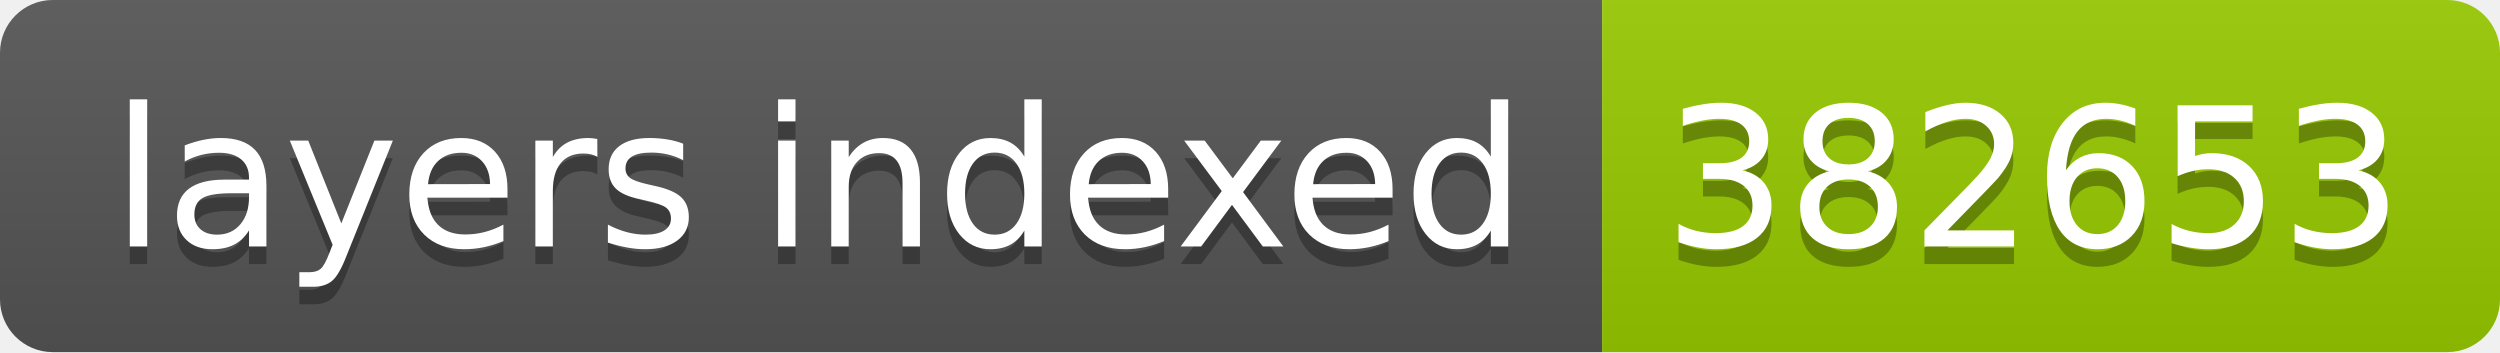
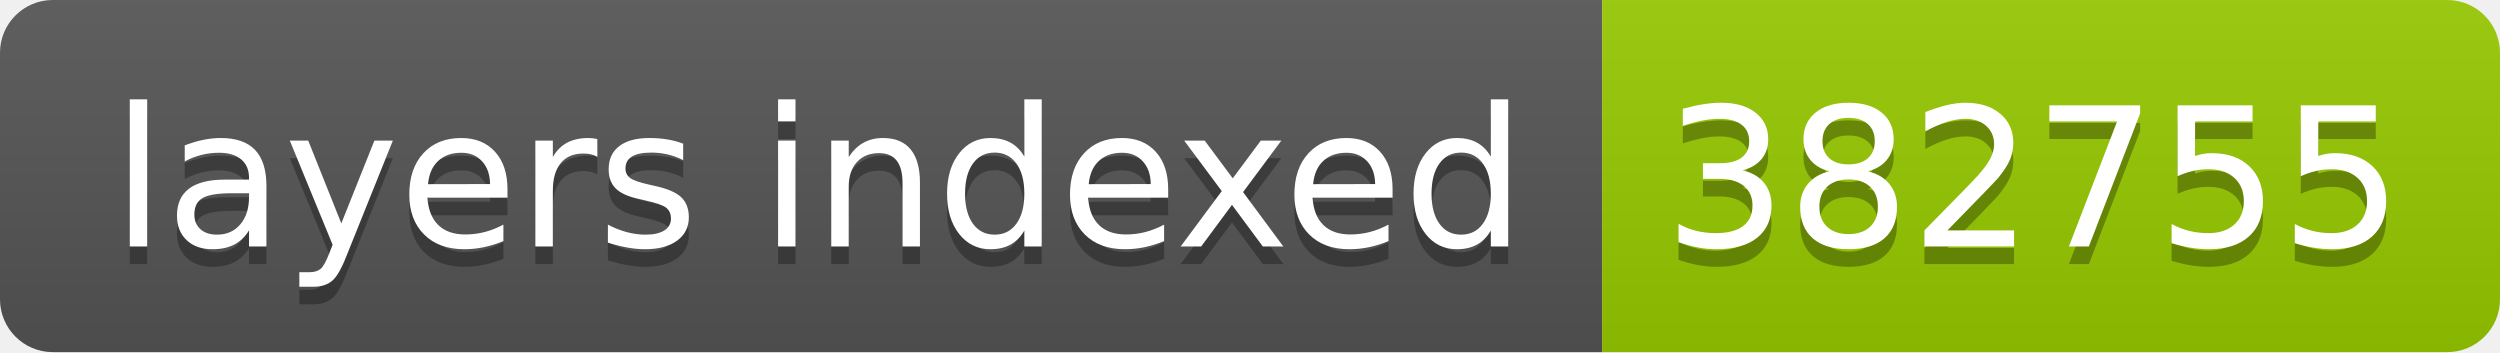
- <svg xmlns="http://www.w3.org/2000/svg" width="142" height="20" role="img" aria-label="layers indexed: 382653">
+ <svg xmlns="http://www.w3.org/2000/svg" width="142" height="20" role="img" aria-label="layers indexed: 382755">
  <linearGradient id="s" x2="0" y2="100%">
    <stop offset="0" stop-color="#bbb" stop-opacity=".1" />
    <stop offset="1" stop-opacity=".1" />
  </linearGradient>
  <clipPath id="r">
    <rect width="142" height="20" rx="3" fill="#fff" />
  </clipPath>
  <g clip-path="url(#r)">
    <rect width="91" height="20" fill="#555" />
    <rect x="91" width="51" height="20" fill="#97ca00" />
    <rect width="142" height="20" fill="url(#s)" />
  </g>
  <g fill="#fff" text-anchor="middle" font-family="Verdana,Geneva,DejaVu Sans,sans-serif" text-rendering="geometricPrecision" font-size="110">
    <text aria-hidden="true" x="465" y="150" fill="#010101" fill-opacity=".3" transform="scale(.1)" textLength="810">layers indexed</text>
    <text x="465" y="140" transform="scale(.1)" fill="#fff" textLength="810">layers indexed</text>
-     <text aria-hidden="true" x="1155" y="150" fill="#010101" fill-opacity=".3" transform="scale(.1)" textLength="410">382653</text>
-     <text x="1155" y="140" transform="scale(.1)" fill="#fff" textLength="410">382653</text>
+     <text aria-hidden="true" x="1155" y="150" fill="#010101" fill-opacity=".3" transform="scale(.1)" textLength="410">382755</text>
+     <text x="1155" y="140" transform="scale(.1)" fill="#fff" textLength="410">382755</text>
  </g>
</svg>
